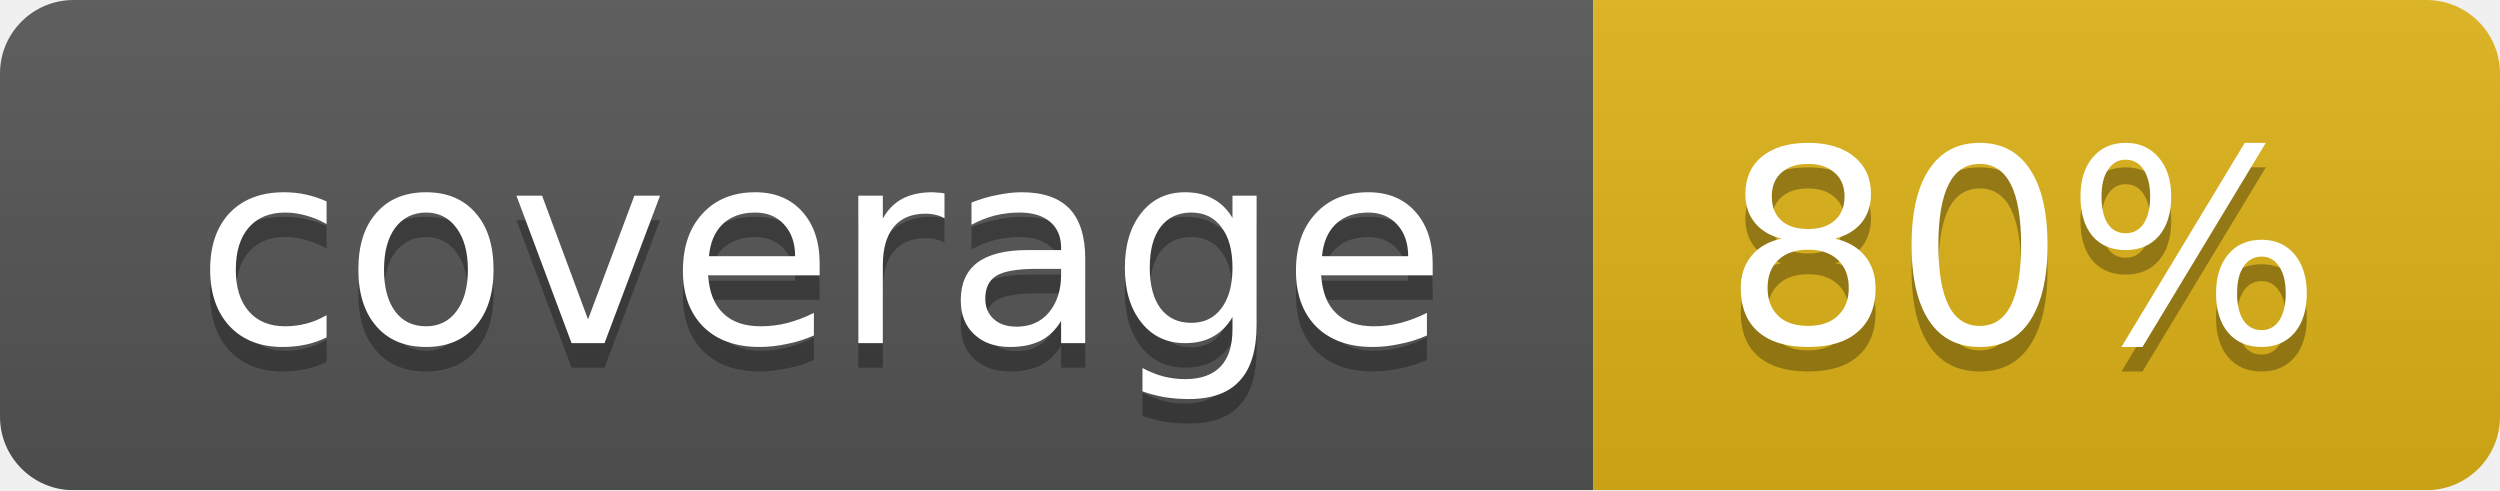
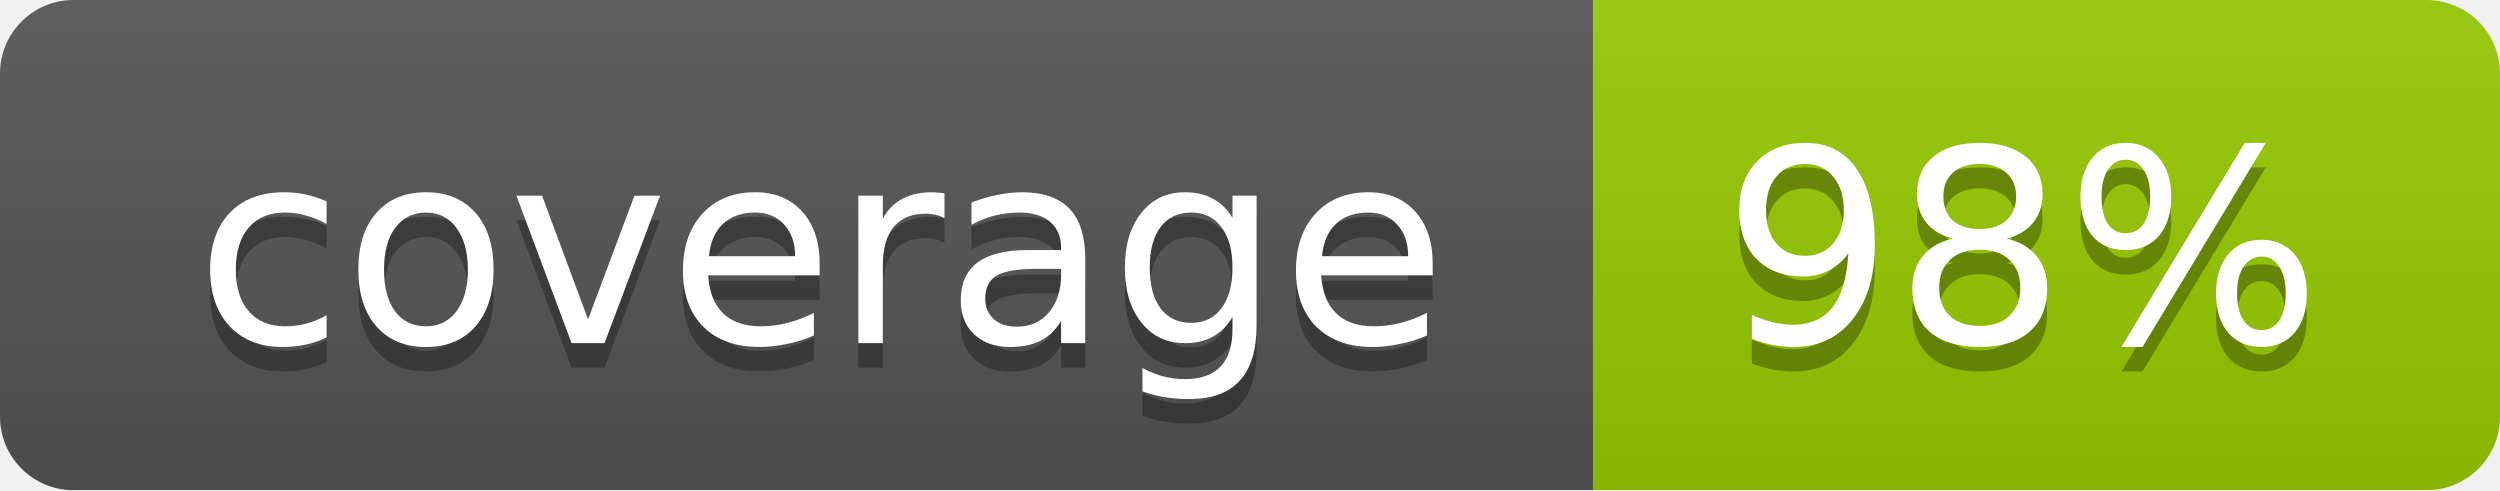
<svg xmlns="http://www.w3.org/2000/svg" width="102" height="20">
  <linearGradient id="smooth" x2="0" y2="100%">
    <stop offset="0" stop-color="#bbb" stop-opacity=".1" />
    <stop offset="1" stop-opacity=".1" />
  </linearGradient>
  <mask id="round">
    <rect width="102" height="20" rx="3" fill="#fff" />
  </mask>
  <g mask="url(#round)">
    <rect width="65" height="20" fill="#555" />
-     <rect x="65" width="37" height="20" fill="#dfb317" />
+     <rect x="65" width="37" height="20" fill="#97ca00" />
    <rect width="102" height="20" fill="url(#smooth)" />
  </g>
  <g fill="#fff" text-anchor="middle" font-family="DejaVu Sans,Verdana,Geneva,sans-serif" font-size="11">
    <text x="33.5" y="15" fill="#010101" fill-opacity=".3">coverage</text>
    <text x="33.5" y="14">coverage</text>
-     <text x="82.5" y="15" fill="#010101" fill-opacity=".3">80%</text>
-     <text x="82.5" y="14">80%</text>
+     <text x="82.5" y="15" fill="#010101" fill-opacity=".3">98%</text>
+     <text x="82.5" y="14">98%</text>
  </g>
</svg>
